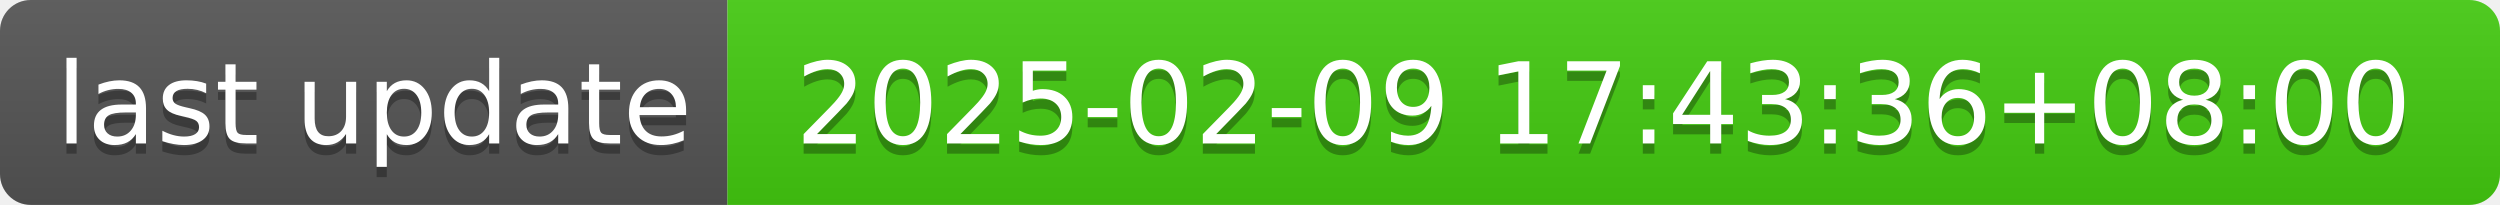
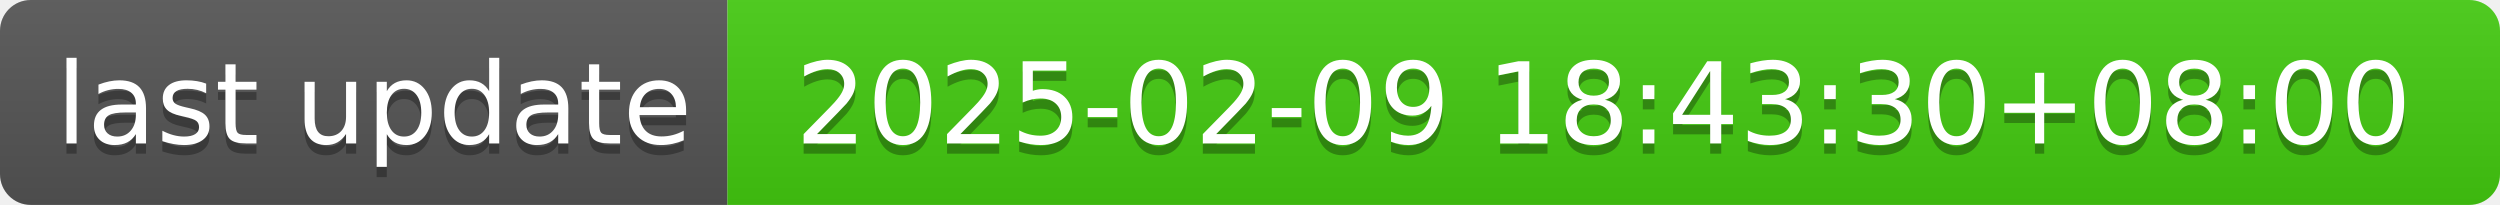
- <svg xmlns="http://www.w3.org/2000/svg" width="244" height="20" role="img" aria-label="last update: 2025-02-09 17:43:36+08:00">
+ <svg xmlns="http://www.w3.org/2000/svg" width="244" height="20" role="img" aria-label="last update: 2025-02-09 18:43:30+08:00">
  <linearGradient id="s" x2="0" y2="100%">
    <stop offset="0" stop-color="#bbb" stop-opacity=".1" />
    <stop offset="1" stop-opacity=".1" />
  </linearGradient>
  <clipPath id="r">
    <rect width="244" height="20" rx="3" fill="#fff" />
  </clipPath>
  <g clip-path="url(#r)">
    <rect width="71" height="20" fill="#555" />
    <rect x="71" width="173" height="20" fill="#4c1" />
    <rect width="244" height="20" fill="url(#s)" />
  </g>
  <g fill="#fff" text-anchor="middle" font-family="Verdana,Geneva,DejaVu Sans,sans-serif" text-rendering="geometricPrecision" font-size="110">
    <text aria-hidden="true" x="365" y="150" fill="#010101" fill-opacity=".3" transform="scale(.1)" textLength="610">last update</text>
    <text x="365" y="140" transform="scale(.1)" fill="#fff" textLength="610">last update</text>
-     <text aria-hidden="true" x="1565" y="150" fill="#010101" fill-opacity=".3" transform="scale(.1)" textLength="1630">2025-02-09 17:43:36+08:00</text>
-     <text x="1565" y="140" transform="scale(.1)" fill="#fff" textLength="1630">2025-02-09 17:43:36+08:00</text>
+     <text aria-hidden="true" x="1565" y="150" fill="#010101" fill-opacity=".3" transform="scale(.1)" textLength="1630">2025-02-09 18:43:30+08:00</text>
+     <text x="1565" y="140" transform="scale(.1)" fill="#fff" textLength="1630">2025-02-09 18:43:30+08:00</text>
  </g>
</svg>
